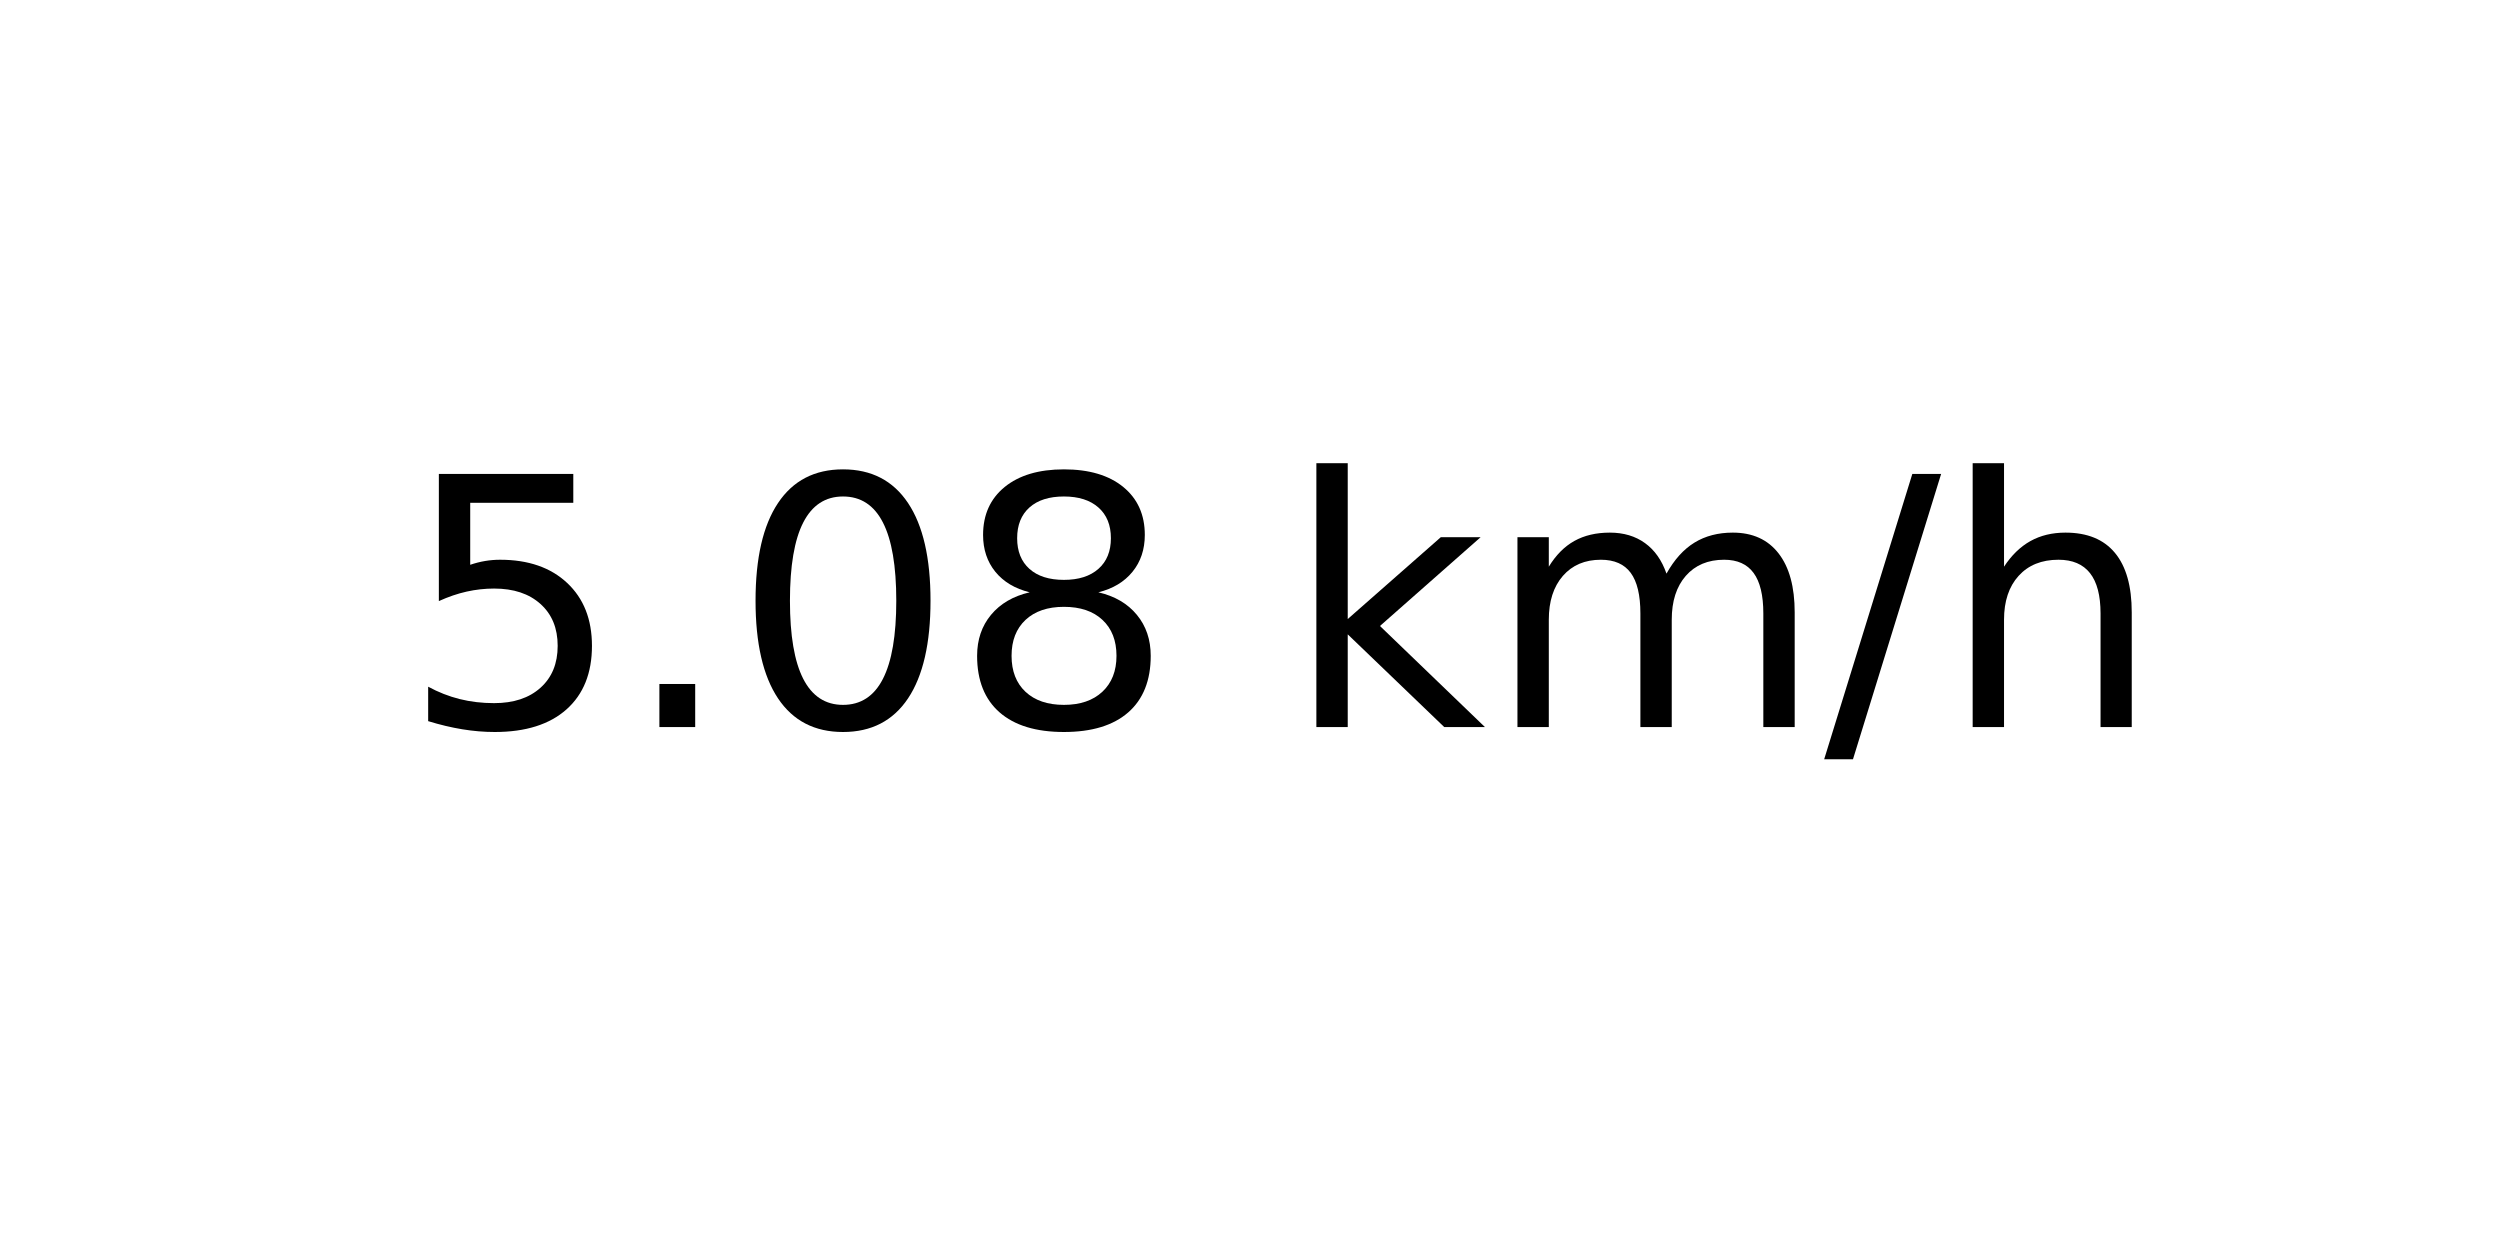
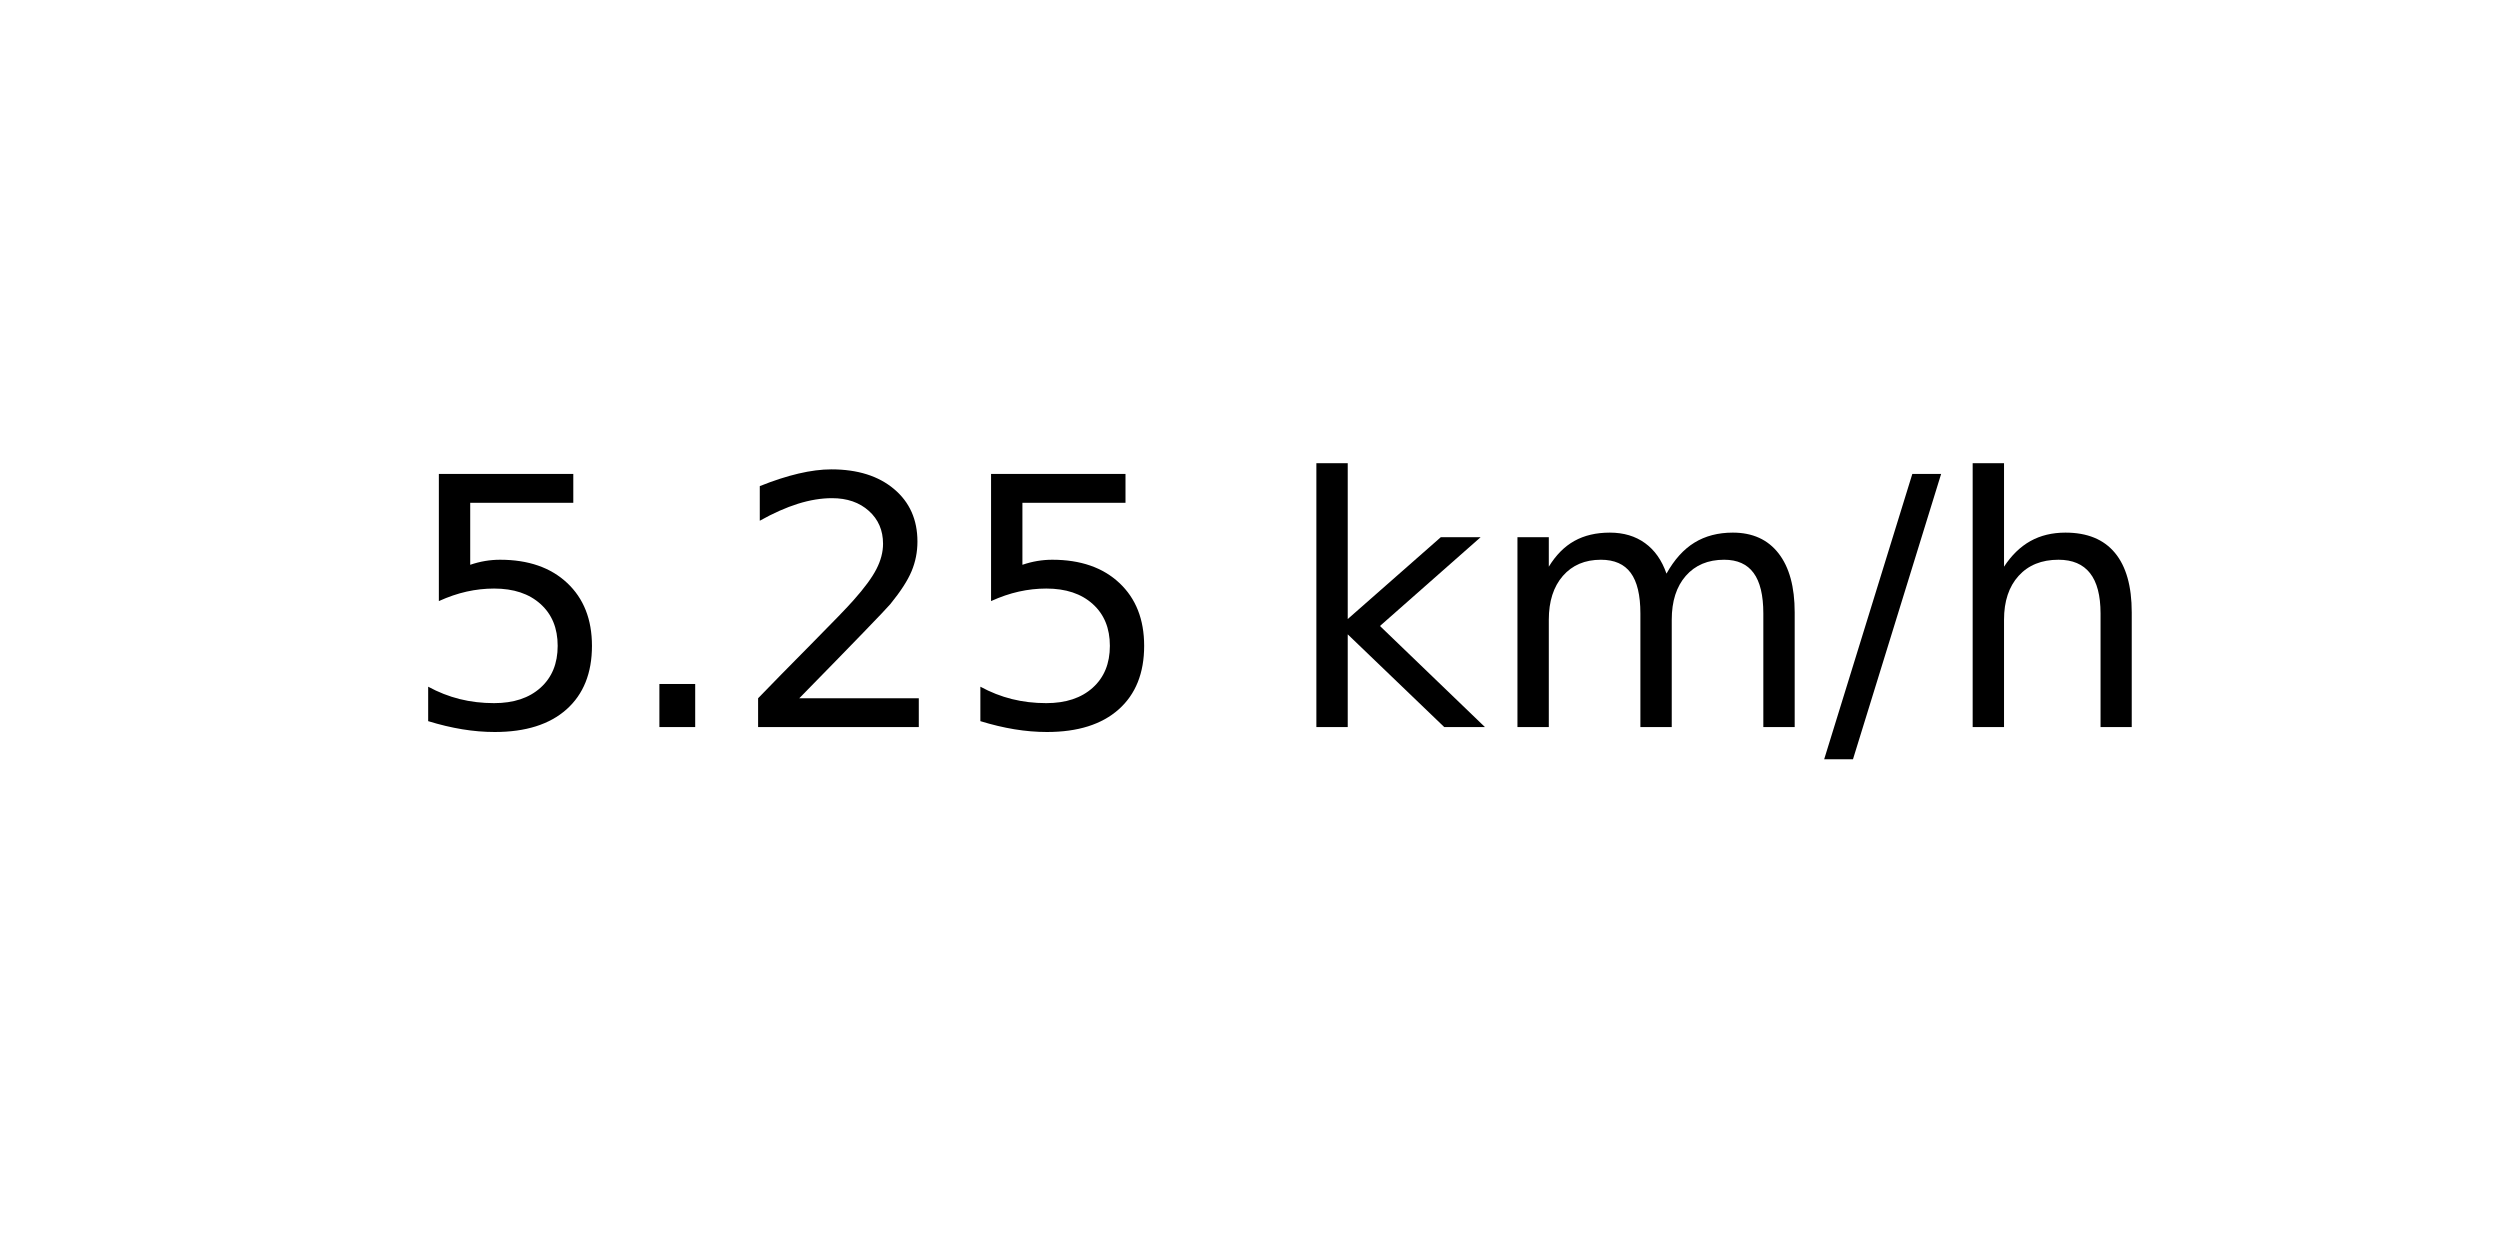
<svg xmlns="http://www.w3.org/2000/svg" xmlns:xlink="http://www.w3.org/1999/xlink" width="72pt" height="36pt" viewBox="0 0 72 36" version="1.1">
  <defs>
    <style type="text/css">*{stroke-linejoin: round; stroke-linecap: butt}</style>
  </defs>
  <g id="figure_1">
    <g id="axes_1">
      <g id="text_1">
        <g transform="translate(11.55937 20.93937) scale(0.1 -0.1)">
          <defs>
            <path id="DejaVuSans-35" d="M 691 4666  L 3169 4666  L 3169 4134  L 1269 4134  L 1269 2991  Q 1406 3038 1543 3061  Q 1681 3084 1819 3084  Q 2600 3084 3056 2656  Q 3513 2228 3513 1497  Q 3513 744 3044 326  Q 2575 -91 1722 -91  Q 1428 -91 1123 -41  Q 819 9 494 109  L 494 744  Q 775 591 1075 516  Q 1375 441 1709 441  Q 2250 441 2565 725  Q 2881 1009 2881 1497  Q 2881 1984 2565 2268  Q 2250 2553 1709 2553  Q 1456 2553 1204 2497  Q 953 2441 691 2322  L 691 4666  z " transform="scale(0.015625)" />
            <path id="DejaVuSans-2e" d="M 684 794  L 1344 794  L 1344 0  L 684 0  L 684 794  z " transform="scale(0.015625)" />
-             <path id="DejaVuSans-30" d="M 2034 4250  Q 1547 4250 1301 3770  Q 1056 3291 1056 2328  Q 1056 1369 1301 889  Q 1547 409 2034 409  Q 2525 409 2770 889  Q 3016 1369 3016 2328  Q 3016 3291 2770 3770  Q 2525 4250 2034 4250  z M 2034 4750  Q 2819 4750 3233 4129  Q 3647 3509 3647 2328  Q 3647 1150 3233 529  Q 2819 -91 2034 -91  Q 1250 -91 836 529  Q 422 1150 422 2328  Q 422 3509 836 4129  Q 1250 4750 2034 4750  z " transform="scale(0.015625)" />
-             <path id="DejaVuSans-38" d="M 2034 2216  Q 1584 2216 1326 1975  Q 1069 1734 1069 1313  Q 1069 891 1326 650  Q 1584 409 2034 409  Q 2484 409 2743 651  Q 3003 894 3003 1313  Q 3003 1734 2745 1975  Q 2488 2216 2034 2216  z M 1403 2484  Q 997 2584 770 2862  Q 544 3141 544 3541  Q 544 4100 942 4425  Q 1341 4750 2034 4750  Q 2731 4750 3128 4425  Q 3525 4100 3525 3541  Q 3525 3141 3298 2862  Q 3072 2584 2669 2484  Q 3125 2378 3379 2068  Q 3634 1759 3634 1313  Q 3634 634 3220 271  Q 2806 -91 2034 -91  Q 1263 -91 848 271  Q 434 634 434 1313  Q 434 1759 690 2068  Q 947 2378 1403 2484  z M 1172 3481  Q 1172 3119 1398 2916  Q 1625 2713 2034 2713  Q 2441 2713 2670 2916  Q 2900 3119 2900 3481  Q 2900 3844 2670 4047  Q 2441 4250 2034 4250  Q 1625 4250 1398 4047  Q 1172 3844 1172 3481  z " transform="scale(0.015625)" />
+             <path id="DejaVuSans-32" d="M 1228 531  L 3431 531  L 3431 0  L 469 0  L 469 531  Q 828 903 1448 1529  Q 2069 2156 2228 2338  Q 2531 2678 2651 2914  Q 2772 3150 2772 3378  Q 2772 3750 2511 3984  Q 2250 4219 1831 4219  Q 1534 4219 1204 4116  Q 875 4013 500 3803  L 500 4441  Q 881 4594 1212 4672  Q 1544 4750 1819 4750  Q 2544 4750 2975 4387  Q 3406 4025 3406 3419  Q 3406 3131 3298 2873  Q 3191 2616 2906 2266  Q 2828 2175 2409 1742  Q 1991 1309 1228 531  z " transform="scale(0.015625)" />
            <path id="DejaVuSans-20" transform="scale(0.015625)" />
            <path id="DejaVuSans-6b" d="M 581 4863  L 1159 4863  L 1159 1991  L 2875 3500  L 3609 3500  L 1753 1863  L 3688 0  L 2938 0  L 1159 1709  L 1159 0  L 581 0  L 581 4863  z " transform="scale(0.015625)" />
            <path id="DejaVuSans-6d" d="M 3328 2828  Q 3544 3216 3844 3400  Q 4144 3584 4550 3584  Q 5097 3584 5394 3201  Q 5691 2819 5691 2113  L 5691 0  L 5113 0  L 5113 2094  Q 5113 2597 4934 2840  Q 4756 3084 4391 3084  Q 3944 3084 3684 2787  Q 3425 2491 3425 1978  L 3425 0  L 2847 0  L 2847 2094  Q 2847 2600 2669 2842  Q 2491 3084 2119 3084  Q 1678 3084 1418 2786  Q 1159 2488 1159 1978  L 1159 0  L 581 0  L 581 3500  L 1159 3500  L 1159 2956  Q 1356 3278 1631 3431  Q 1906 3584 2284 3584  Q 2666 3584 2933 3390  Q 3200 3197 3328 2828  z " transform="scale(0.015625)" />
            <path id="DejaVuSans-2f" d="M 1625 4666  L 2156 4666  L 531 -594  L 0 -594  L 1625 4666  z " transform="scale(0.015625)" />
            <path id="DejaVuSans-68" d="M 3513 2113  L 3513 0  L 2938 0  L 2938 2094  Q 2938 2591 2744 2837  Q 2550 3084 2163 3084  Q 1697 3084 1428 2787  Q 1159 2491 1159 1978  L 1159 0  L 581 0  L 581 4863  L 1159 4863  L 1159 2956  Q 1366 3272 1645 3428  Q 1925 3584 2291 3584  Q 2894 3584 3203 3211  Q 3513 2838 3513 2113  z " transform="scale(0.015625)" />
          </defs>
          <use xlink:href="#DejaVuSans-35" />
          <use xlink:href="#DejaVuSans-2e" x="63.623" />
-           <use xlink:href="#DejaVuSans-30" x="95.41" />
-           <use xlink:href="#DejaVuSans-38" x="159.033" />
+           <use xlink:href="#DejaVuSans-32" x="95.41" />
+           <use xlink:href="#DejaVuSans-35" x="159.033" />
          <use xlink:href="#DejaVuSans-20" x="222.656" />
          <use xlink:href="#DejaVuSans-6b" x="254.443" />
          <use xlink:href="#DejaVuSans-6d" x="312.354" />
          <use xlink:href="#DejaVuSans-2f" x="409.766" />
          <use xlink:href="#DejaVuSans-68" x="443.457" />
        </g>
      </g>
    </g>
  </g>
</svg>
